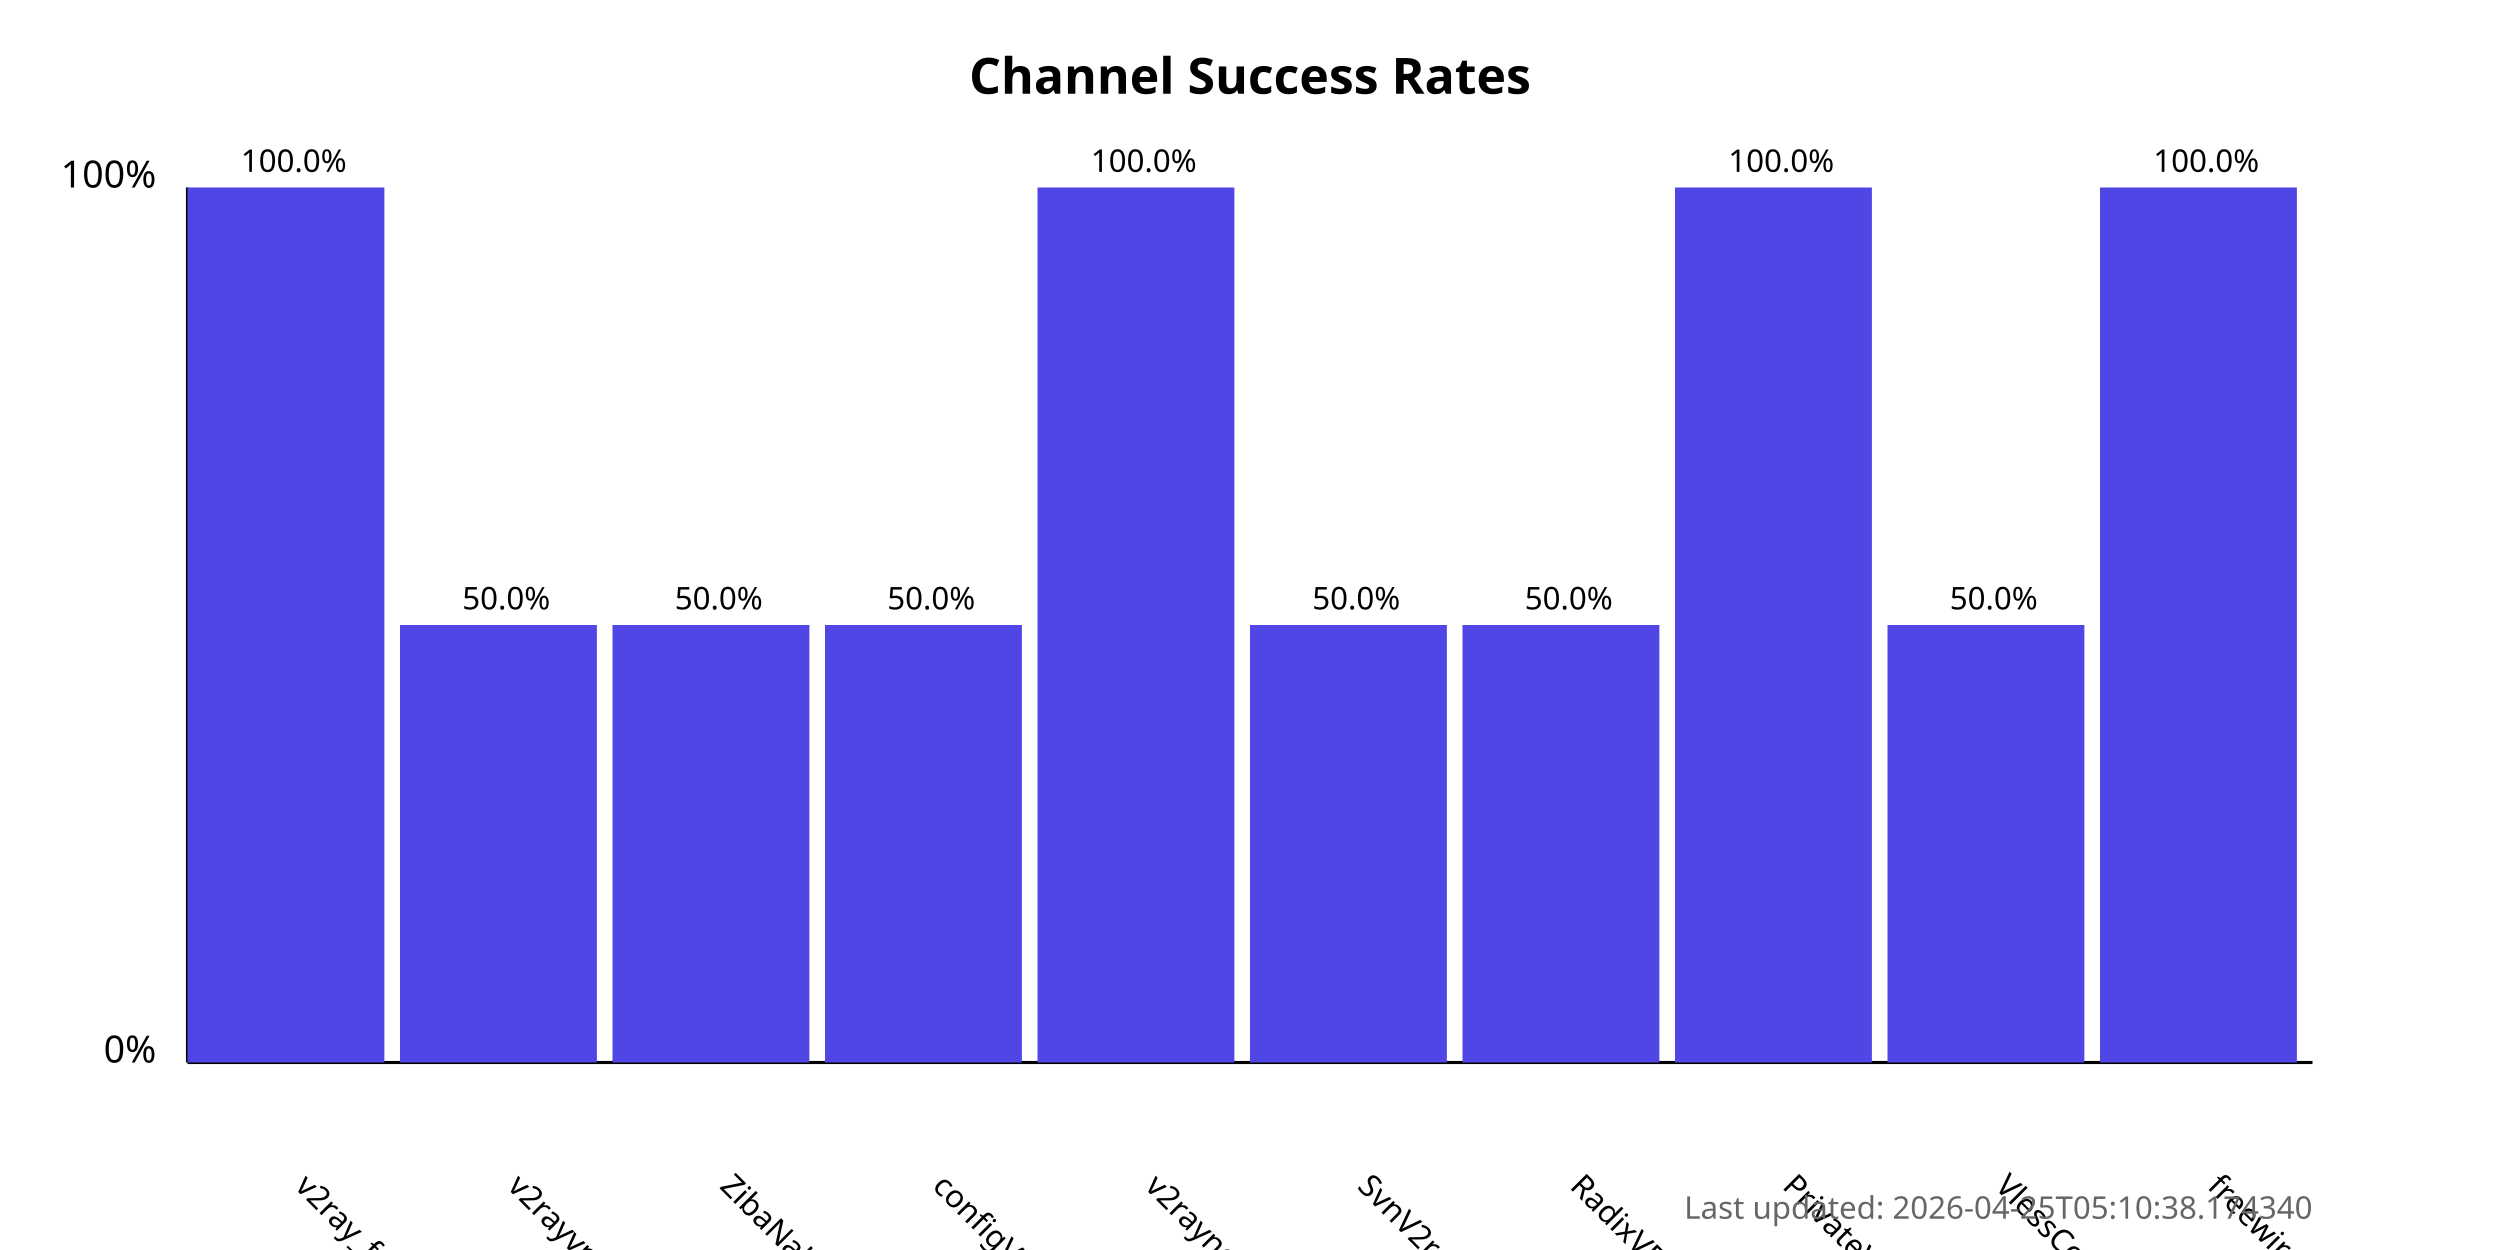
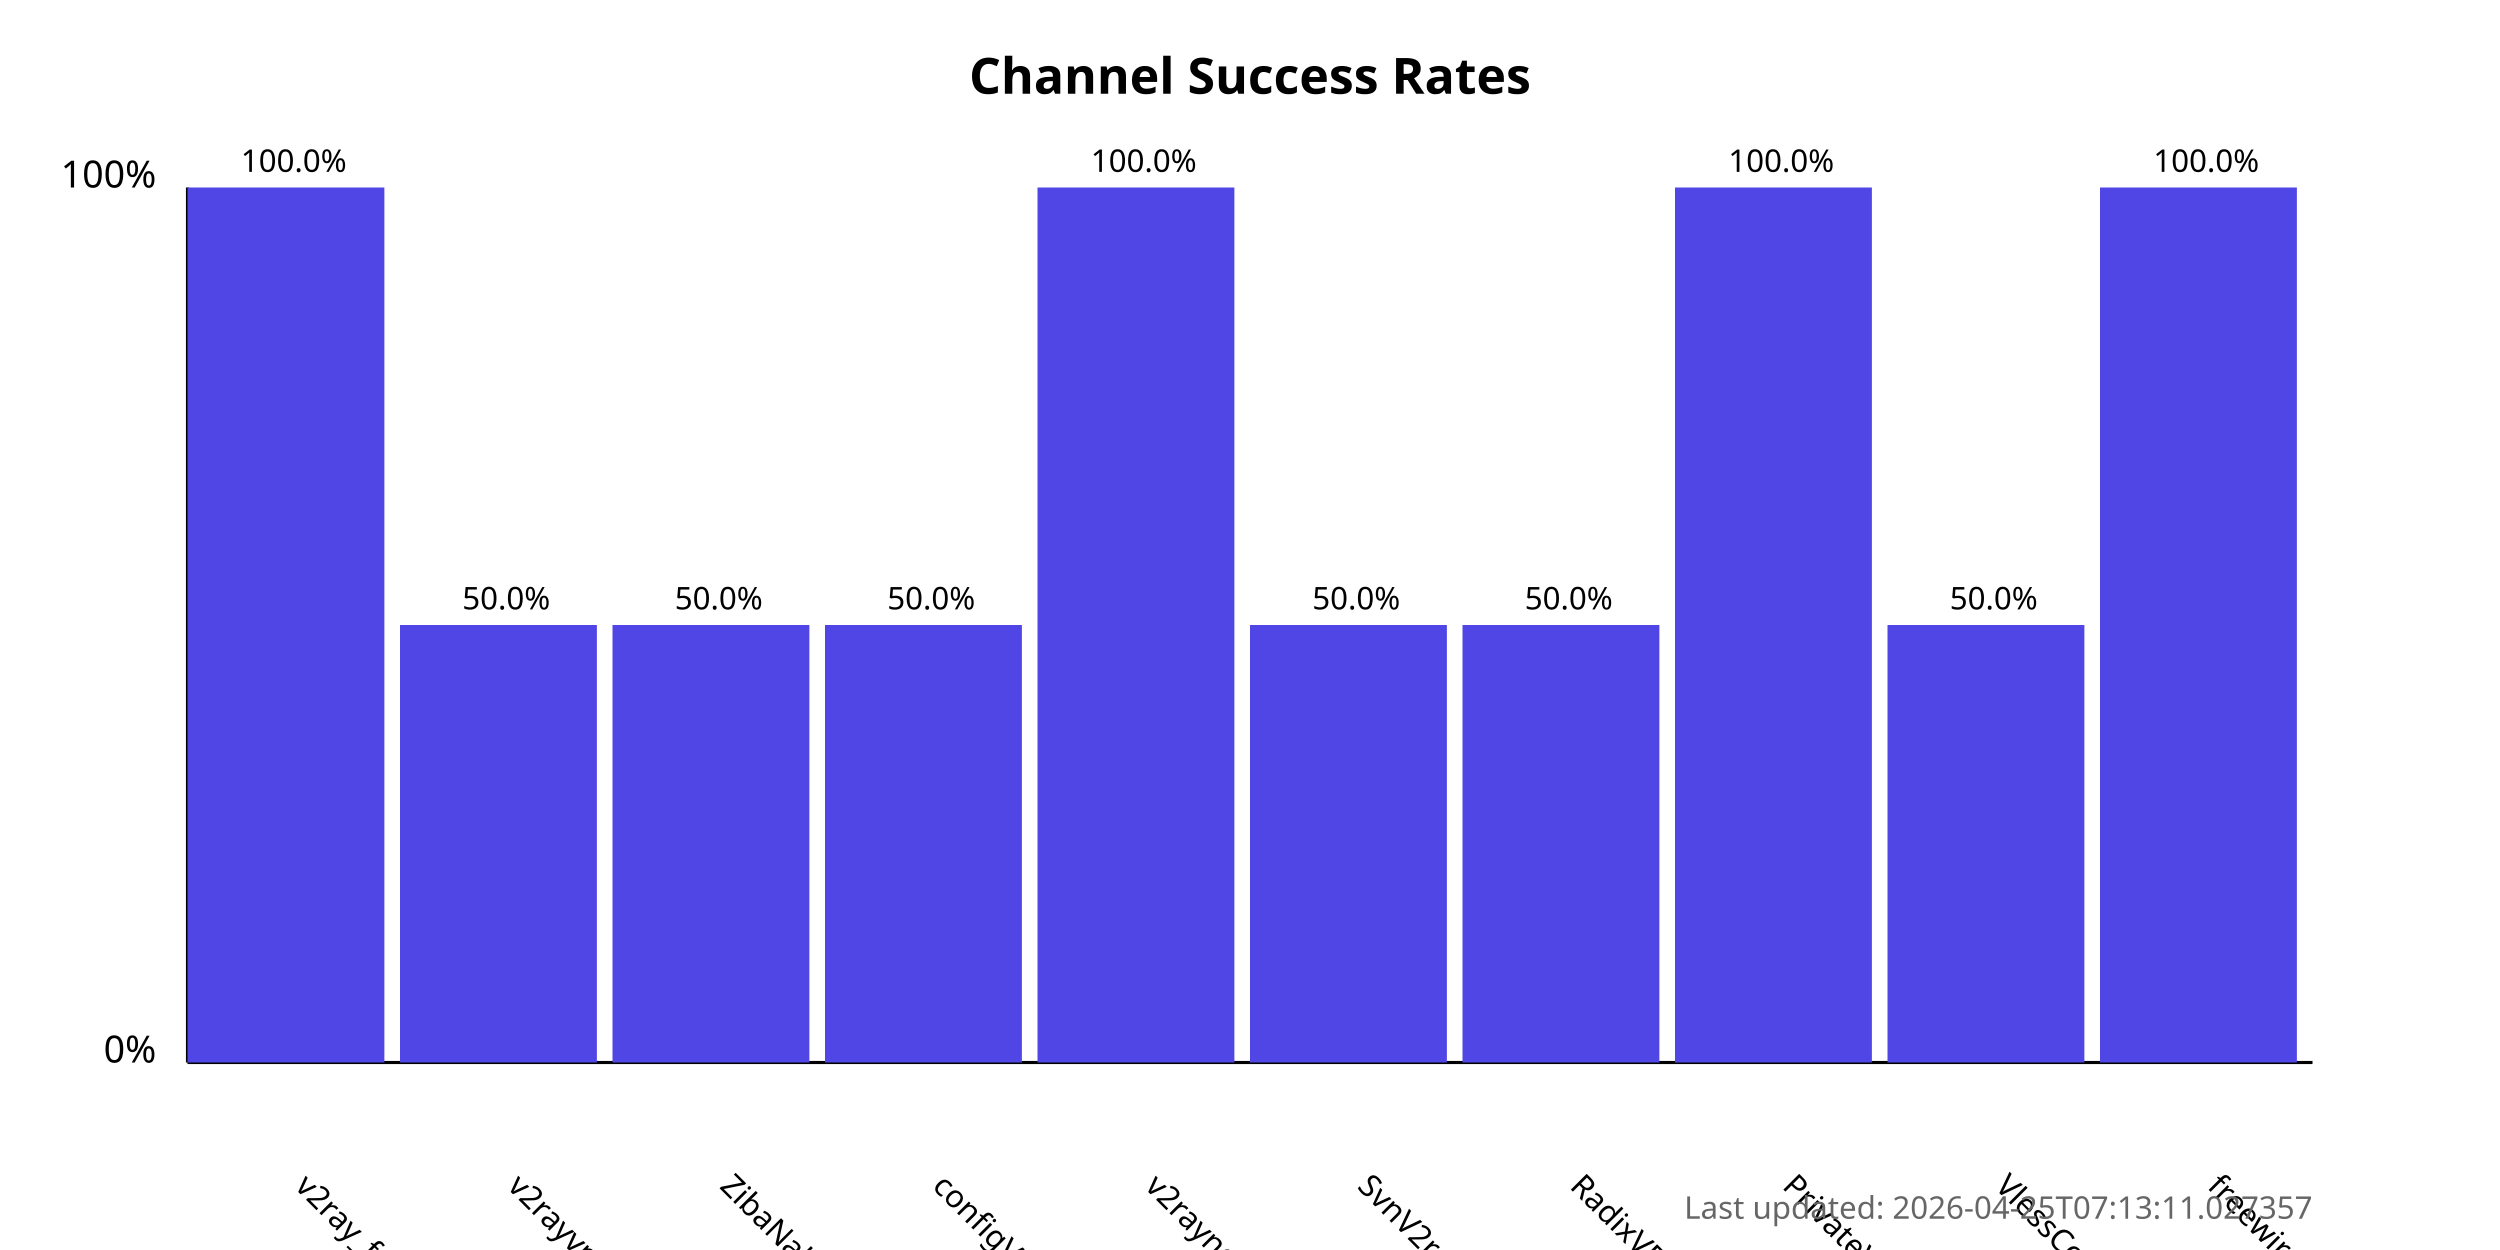
<svg xmlns="http://www.w3.org/2000/svg" width="800" height="400">
  <style>
            .chart-title { font: bold 16px sans-serif; }
            .axis-label { font: 12px sans-serif; }
            .tick-label { font: 10px sans-serif; }
            .bar { fill: #4f46e5; }
            .bar:hover { fill: #6366f1; }
            .timestamp { font: 10px sans-serif; fill: #666; }
        </style>
  <text x="400.0" y="30" text-anchor="middle" class="chart-title">
            Channel Success Rates
        </text>
  <line x1="60" y1="340" x2="60" y2="60" stroke="black" stroke-width="1" />
  <line x1="60" y1="340" x2="740" y2="340" stroke="black" stroke-width="1" />
  <text x="50" y="340" text-anchor="end" class="axis-label">0%</text>
  <text x="50" y="60" text-anchor="end" class="axis-label">100%</text>
  <g>
    <rect x="60" y="60.0" width="63.0" height="280.0" class="bar" />
    <text x="94.0" y="380" transform="rotate(45, 94.0, 380)" text-anchor="start" class="tick-label">
                v2ray_free_conf
            </text>
    <text x="94.0" y="55.0" text-anchor="middle" class="tick-label">
                100.0%
            </text>
  </g>
  <g>
    <rect x="128.0" y="200.0" width="63.0" height="140.0" class="bar" />
    <text x="162.0" y="380" transform="rotate(45, 162.0, 380)" text-anchor="start" class="tick-label">
                v2rayvpno
            </text>
    <text x="162.0" y="195.0" text-anchor="middle" class="tick-label">
                50.0%
            </text>
  </g>
  <g>
    <rect x="196.0" y="200.0" width="63.0" height="140.0" class="bar" />
    <text x="230.0" y="380" transform="rotate(45, 230.0, 380)" text-anchor="start" class="tick-label">
                ZibaNabz
            </text>
    <text x="230.0" y="195.0" text-anchor="middle" class="tick-label">
                50.0%
            </text>
  </g>
  <g>
    <rect x="264.0" y="200.0" width="63.0" height="140.0" class="bar" />
    <text x="298.0" y="380" transform="rotate(45, 298.0, 380)" text-anchor="start" class="tick-label">
                configV2rayForFree
            </text>
    <text x="298.0" y="195.0" text-anchor="middle" class="tick-label">
                50.0%
            </text>
  </g>
  <g>
    <rect x="332.0" y="60.0" width="63.0" height="280.0" class="bar" />
    <text x="366.0" y="380" transform="rotate(45, 366.0, 380)" text-anchor="start" class="tick-label">
                v2rayngvpn
            </text>
    <text x="366.0" y="55.0" text-anchor="middle" class="tick-label">
                100.0%
            </text>
  </g>
  <g>
    <rect x="400.0" y="200.0" width="63.0" height="140.0" class="bar" />
    <text x="434.0" y="380" transform="rotate(45, 434.0, 380)" text-anchor="start" class="tick-label">
                SvnV2ray
            </text>
    <text x="434.0" y="195.0" text-anchor="middle" class="tick-label">
                50.0%
            </text>
  </g>
  <g>
    <rect x="468.0" y="200.0" width="63.0" height="140.0" class="bar" />
    <text x="502.0" y="380" transform="rotate(45, 502.0, 380)" text-anchor="start" class="tick-label">
                RadixVPN
            </text>
    <text x="502.0" y="195.0" text-anchor="middle" class="tick-label">
                50.0%
            </text>
  </g>
  <g>
    <rect x="536.0" y="60.0" width="63.0" height="280.0" class="bar" />
    <text x="570.0" y="380" transform="rotate(45, 570.0, 380)" text-anchor="start" class="tick-label">
                PrivateVPNs
            </text>
    <text x="570.0" y="55.0" text-anchor="middle" class="tick-label">
                100.0%
            </text>
  </g>
  <g>
    <rect x="604.0" y="200.0" width="63.0" height="140.0" class="bar" />
    <text x="638.0" y="380" transform="rotate(45, 638.0, 380)" text-anchor="start" class="tick-label">
                VlessConfig
            </text>
    <text x="638.0" y="195.0" text-anchor="middle" class="tick-label">
                50.0%
            </text>
  </g>
  <g>
    <rect x="672.0" y="60.0" width="63.0" height="280.0" class="bar" />
    <text x="706.0" y="380" transform="rotate(45, 706.0, 380)" text-anchor="start" class="tick-label">
                freewireguard
            </text>
    <text x="706.0" y="55.0" text-anchor="middle" class="tick-label">
                100.0%
            </text>
  </g>
  <text x="740" y="390" text-anchor="end" class="timestamp">
-             Last updated: 2026-04-25T05:10:38.174340
+             Last updated: 2026-04-25T07:13:11.027357
        </text>
</svg>
